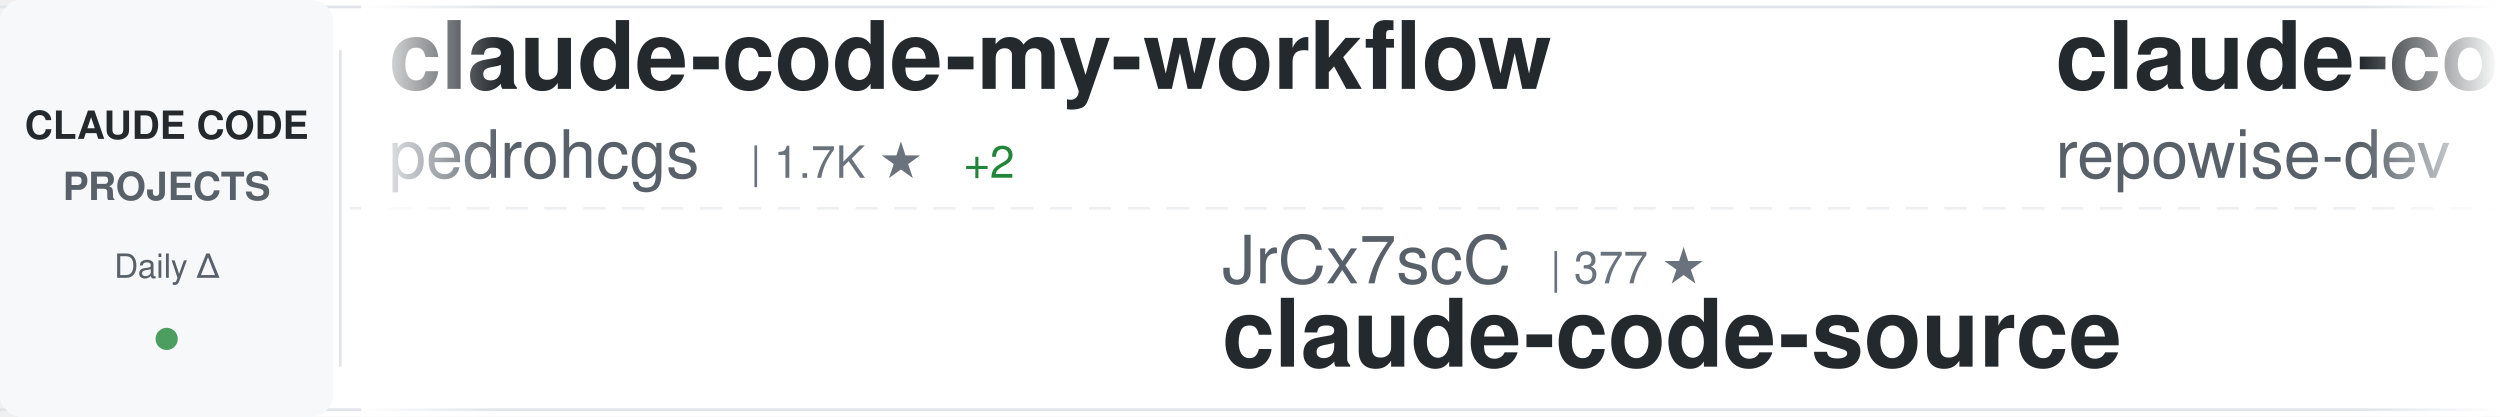
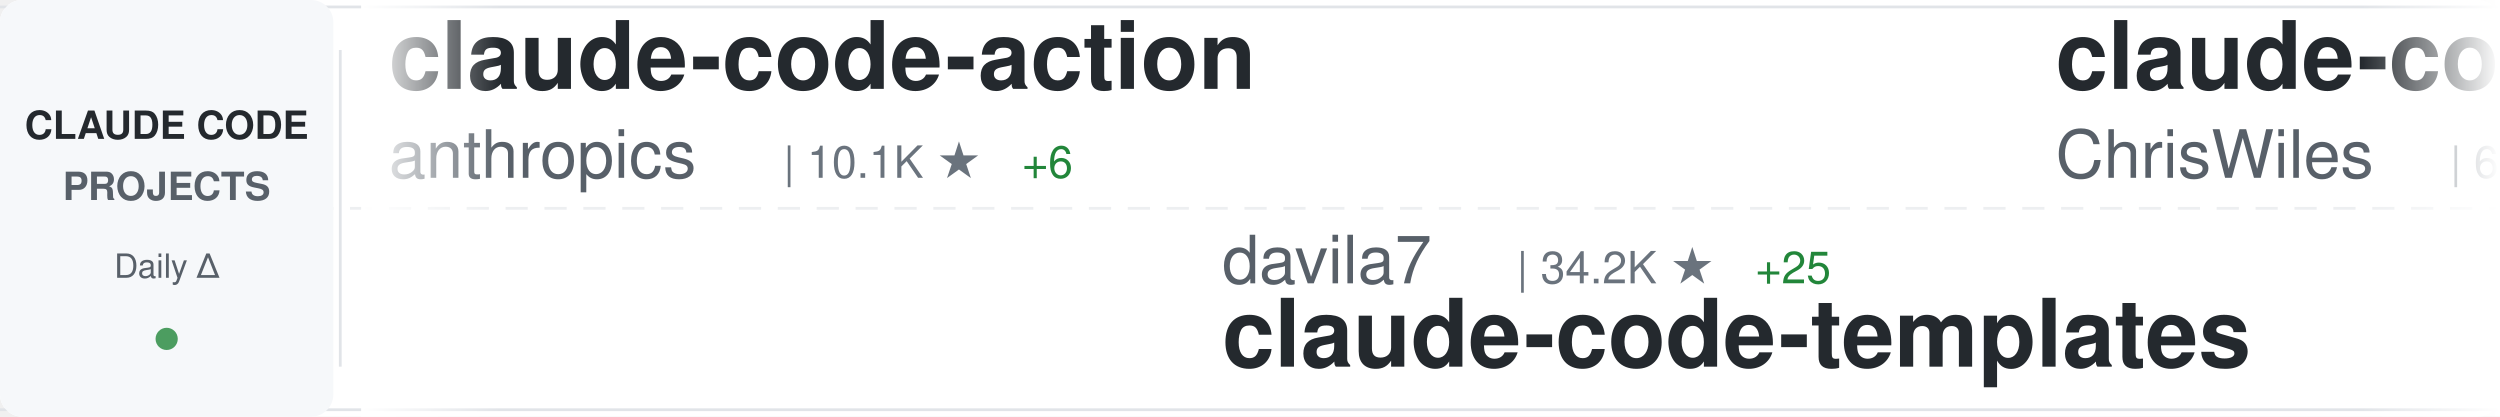
<svg xmlns="http://www.w3.org/2000/svg" width="900" height="150">
  <defs>
    <linearGradient id="awesomeLeftFade" x1="0%" y1="0%" x2="100%" y2="0%">
      <stop offset="0%" style="stop-color:#ffffff;stop-opacity:1" />
      <stop offset="100%" style="stop-color:#ffffff;stop-opacity:0" />
    </linearGradient>
    <linearGradient id="awesomeRightFade" x1="0%" y1="0%" x2="100%" y2="0%">
      <stop offset="0%" style="stop-color:#ffffff;stop-opacity:0" />
      <stop offset="100%" style="stop-color:#ffffff;stop-opacity:1" />
    </linearGradient>
  </defs>
  <rect width="900" height="150" fill="#ffffff" rx="8" />
  <rect x="0" y="2" width="900" height="1" fill="#e1e4e8" />
  <rect x="0" y="147" width="900" height="1" fill="#e1e4e8" />
  <line x1="0" y1="75" x2="900" y2="75" stroke="#e1e4e8" stroke-width="1" stroke-dasharray="8 6" opacity="0.6" />
  <rect x="0" y="0" width="120" height="150" fill="#f6f8fa" rx="8" />
  <text x="60" y="50" font-family="-apple-system, BlinkMacSystemFont, 'Segoe UI', Helvetica, Arial, sans-serif" font-size="14" font-weight="600" fill="#24292e" text-anchor="middle">CLAUDE CODE</text>
  <text x="60" y="72" font-family="-apple-system, BlinkMacSystemFont, 'Segoe UI', Helvetica, Arial, sans-serif" font-size="14" font-weight="600" fill="#586069" text-anchor="middle">PROJECTS</text>
  <text x="60" y="100" font-family="-apple-system, BlinkMacSystemFont, 'Segoe UI', Helvetica, Arial, sans-serif" font-size="12" font-weight="500" fill="#586069" text-anchor="middle">Daily Δ</text>
  <circle cx="60" cy="122" r="4" fill="#22863a" opacity="0.8" />
  <rect x="122" y="18" width="1" height="114" fill="#e1e4e8" />
  <clipPath id="awesomeTickerClip">
    <rect x="130" y="0" width="770" height="150" />
  </clipPath>
  <g clip-path="url(#awesomeTickerClip)">
    <g id="awesomeTickerItems">
      <animateTransform attributeName="transform" attributeType="XML" type="translate" from="0 0" to="-3000 0" dur="54s" repeatCount="indefinite" />
      <g transform="translate(0, 0)">
-         <text x="140" y="32" font-family="-apple-system, BlinkMacSystemFont, 'Segoe UI', Helvetica, Arial, sans-serif" font-size="34" font-weight="600" fill="#24292e">claude-code-my-workflow</text>
-         <text x="140" y="64" font-family="-apple-system, BlinkMacSystemFont, 'Segoe UI', Helvetica, Arial, sans-serif" font-size="24" font-weight="400" fill="#586069">pedrohcgs</text>
-         <text x="270" y="64" font-family="-apple-system, BlinkMacSystemFont, 'Segoe UI', Helvetica, Arial, sans-serif" font-size="16" font-weight="500" fill="#6a737d">| 1.7K ★</text>
-         <text x="347" y="64" font-family="-apple-system, BlinkMacSystemFont, 'Segoe UI', Helvetica, Arial, sans-serif" font-size="16" font-weight="500" fill="#22863a"> +2</text>
+         <text x="140" y="32" font-family="-apple-system, BlinkMacSystemFont, 'Segoe UI', Helvetica, Arial, sans-serif" font-size="34" font-weight="600" fill="#24292e">claude-code-action</text>
+         <text x="140" y="64" font-family="-apple-system, BlinkMacSystemFont, 'Segoe UI', Helvetica, Arial, sans-serif" font-size="24" font-weight="400" fill="#586069">anthropics</text>
+         <text x="282" y="64" font-family="-apple-system, BlinkMacSystemFont, 'Segoe UI', Helvetica, Arial, sans-serif" font-size="16" font-weight="500" fill="#6a737d">| 10.1K ★</text>
+         <text x="368" y="64" font-family="-apple-system, BlinkMacSystemFont, 'Segoe UI', Helvetica, Arial, sans-serif" font-size="16" font-weight="500" fill="#22863a"> +6</text>
      </g>
      <g transform="translate(300, 0)">
-         <text x="140" y="102" font-family="-apple-system, BlinkMacSystemFont, 'Segoe UI', Helvetica, Arial, sans-serif" font-size="24" font-weight="400" fill="#586069">JrCx7scC</text>
-         <text x="258" y="102" font-family="-apple-system, BlinkMacSystemFont, 'Segoe UI', Helvetica, Arial, sans-serif" font-size="16" font-weight="500" fill="#6a737d">| 377 ★</text>
-         <text x="140" y="132" font-family="-apple-system, BlinkMacSystemFont, 'Segoe UI', Helvetica, Arial, sans-serif" font-size="34" font-weight="600" fill="#24292e">claude-code-source</text>
+         <text x="140" y="102" font-family="-apple-system, BlinkMacSystemFont, 'Segoe UI', Helvetica, Arial, sans-serif" font-size="24" font-weight="400" fill="#586069">davila7</text>
+         <text x="246" y="102" font-family="-apple-system, BlinkMacSystemFont, 'Segoe UI', Helvetica, Arial, sans-serif" font-size="16" font-weight="500" fill="#6a737d">| 34.2K ★</text>
+         <text x="332" y="102" font-family="-apple-system, BlinkMacSystemFont, 'Segoe UI', Helvetica, Arial, sans-serif" font-size="16" font-weight="500" fill="#22863a"> +25</text>
+         <text x="140" y="132" font-family="-apple-system, BlinkMacSystemFont, 'Segoe UI', Helvetica, Arial, sans-serif" font-size="34" font-weight="600" fill="#24292e">claude-code-templates</text>
      </g>
      <g transform="translate(600, 0)">
-         <text x="140" y="32" font-family="-apple-system, BlinkMacSystemFont, 'Segoe UI', Helvetica, Arial, sans-serif" font-size="34" font-weight="600" fill="#24292e">claude-code-prompts</text>
-         <text x="140" y="64" font-family="-apple-system, BlinkMacSystemFont, 'Segoe UI', Helvetica, Arial, sans-serif" font-size="24" font-weight="400" fill="#586069">repowise-dev</text>
-         <text x="306" y="64" font-family="-apple-system, BlinkMacSystemFont, 'Segoe UI', Helvetica, Arial, sans-serif" font-size="16" font-weight="500" fill="#6a737d">| 1.2K ★</text>
+         <text x="140" y="32" font-family="-apple-system, BlinkMacSystemFont, 'Segoe UI', Helvetica, Arial, sans-serif" font-size="34" font-weight="600" fill="#24292e">claude-code-showcase</text>
+         <text x="140" y="64" font-family="-apple-system, BlinkMacSystemFont, 'Segoe UI', Helvetica, Arial, sans-serif" font-size="24" font-weight="400" fill="#586069">ChrisWiles</text>
+         <text x="282" y="64" font-family="-apple-system, BlinkMacSystemFont, 'Segoe UI', Helvetica, Arial, sans-serif" font-size="16" font-weight="500" fill="#6a737d">| 6.1K ★</text>
      </g>
      <g transform="translate(900, 0)">
-         <text x="140" y="102" font-family="-apple-system, BlinkMacSystemFont, 'Segoe UI', Helvetica, Arial, sans-serif" font-size="24" font-weight="400" fill="#586069">rohitg00</text>
-         <text x="258" y="102" font-family="-apple-system, BlinkMacSystemFont, 'Segoe UI', Helvetica, Arial, sans-serif" font-size="16" font-weight="500" fill="#6a737d">| 2.9K ★</text>
-         <text x="335" y="102" font-family="-apple-system, BlinkMacSystemFont, 'Segoe UI', Helvetica, Arial, sans-serif" font-size="16" font-weight="500" fill="#22863a"> +1</text>
-         <text x="140" y="132" font-family="-apple-system, BlinkMacSystemFont, 'Segoe UI', Helvetica, Arial, sans-serif" font-size="34" font-weight="600" fill="#24292e">awesome-claude-code-tool...</text>
+         <text x="140" y="102" font-family="-apple-system, BlinkMacSystemFont, 'Segoe UI', Helvetica, Arial, sans-serif" font-size="24" font-weight="400" fill="#586069">SeemSeam</text>
+         <text x="258" y="102" font-family="-apple-system, BlinkMacSystemFont, 'Segoe UI', Helvetica, Arial, sans-serif" font-size="16" font-weight="500" fill="#6a737d">| 3.6K ★</text>
+         <text x="140" y="132" font-family="-apple-system, BlinkMacSystemFont, 'Segoe UI', Helvetica, Arial, sans-serif" font-size="34" font-weight="600" fill="#24292e">claude_codex_bridge</text>
      </g>
      <g transform="translate(1200, 0)">
-         <text x="140" y="32" font-family="-apple-system, BlinkMacSystemFont, 'Segoe UI', Helvetica, Arial, sans-serif" font-size="34" font-weight="600" fill="#24292e">ClaudeCode</text>
-         <text x="140" y="64" font-family="-apple-system, BlinkMacSystemFont, 'Segoe UI', Helvetica, Arial, sans-serif" font-size="24" font-weight="400" fill="#586069">guanshan</text>
-         <text x="258" y="64" font-family="-apple-system, BlinkMacSystemFont, 'Segoe UI', Helvetica, Arial, sans-serif" font-size="16" font-weight="500" fill="#6a737d">| 61 ★</text>
+         <text x="140" y="32" font-family="-apple-system, BlinkMacSystemFont, 'Segoe UI', Helvetica, Arial, sans-serif" font-size="34" font-weight="600" fill="#24292e">claude-code-tudou</text>
+         <text x="140" y="64" font-family="-apple-system, BlinkMacSystemFont, 'Segoe UI', Helvetica, Arial, sans-serif" font-size="24" font-weight="400" fill="#586069">AICoderTudou</text>
+         <text x="306" y="64" font-family="-apple-system, BlinkMacSystemFont, 'Segoe UI', Helvetica, Arial, sans-serif" font-size="16" font-weight="500" fill="#6a737d">| 493 ★</text>
      </g>
      <g transform="translate(1500, 0)">
-         <text x="140" y="102" font-family="-apple-system, BlinkMacSystemFont, 'Segoe UI', Helvetica, Arial, sans-serif" font-size="24" font-weight="400" fill="#586069">huangjia2019</text>
-         <text x="306" y="102" font-family="-apple-system, BlinkMacSystemFont, 'Segoe UI', Helvetica, Arial, sans-serif" font-size="16" font-weight="500" fill="#6a737d">| 1.2K ★</text>
-         <text x="140" y="132" font-family="-apple-system, BlinkMacSystemFont, 'Segoe UI', Helvetica, Arial, sans-serif" font-size="34" font-weight="600" fill="#24292e">claude-code-engineering</text>
+         <text x="140" y="102" font-family="-apple-system, BlinkMacSystemFont, 'Segoe UI', Helvetica, Arial, sans-serif" font-size="24" font-weight="400" fill="#586069">Maciek-roboblog</text>
+         <text x="342" y="102" font-family="-apple-system, BlinkMacSystemFont, 'Segoe UI', Helvetica, Arial, sans-serif" font-size="16" font-weight="500" fill="#6a737d">| 8.8K ★</text>
+         <text x="140" y="132" font-family="-apple-system, BlinkMacSystemFont, 'Segoe UI', Helvetica, Arial, sans-serif" font-size="34" font-weight="600" fill="#24292e">Claude-Code-Usage-Monito...</text>
      </g>
      <g transform="translate(1800, 0)">
-         <text x="140" y="32" font-family="-apple-system, BlinkMacSystemFont, 'Segoe UI', Helvetica, Arial, sans-serif" font-size="34" font-weight="600" fill="#24292e">claude-code-router</text>
-         <text x="140" y="64" font-family="-apple-system, BlinkMacSystemFont, 'Segoe UI', Helvetica, Arial, sans-serif" font-size="24" font-weight="400" fill="#586069">musistudio</text>
-         <text x="282" y="64" font-family="-apple-system, BlinkMacSystemFont, 'Segoe UI', Helvetica, Arial, sans-serif" font-size="16" font-weight="500" fill="#6a737d">| 38.3K ★</text>
+         <text x="140" y="32" font-family="-apple-system, BlinkMacSystemFont, 'Segoe UI', Helvetica, Arial, sans-serif" font-size="34" font-weight="600" fill="#24292e">claude-code-source</text>
+         <text x="140" y="64" font-family="-apple-system, BlinkMacSystemFont, 'Segoe UI', Helvetica, Arial, sans-serif" font-size="24" font-weight="400" fill="#586069">hangsman</text>
+         <text x="258" y="64" font-family="-apple-system, BlinkMacSystemFont, 'Segoe UI', Helvetica, Arial, sans-serif" font-size="16" font-weight="500" fill="#6a737d">| 798 ★</text>
+       </g>
+       <g transform="translate(2100, 0)">
+         <text x="140" y="102" font-family="-apple-system, BlinkMacSystemFont, 'Segoe UI', Helvetica, Arial, sans-serif" font-size="24" font-weight="400" fill="#586069">pedrohcgs</text>
+         <text x="270" y="102" font-family="-apple-system, BlinkMacSystemFont, 'Segoe UI', Helvetica, Arial, sans-serif" font-size="16" font-weight="500" fill="#6a737d">| 1.7K ★</text>
+         <text x="347" y="102" font-family="-apple-system, BlinkMacSystemFont, 'Segoe UI', Helvetica, Arial, sans-serif" font-size="16" font-weight="500" fill="#22863a"> +1</text>
+         <text x="140" y="132" font-family="-apple-system, BlinkMacSystemFont, 'Segoe UI', Helvetica, Arial, sans-serif" font-size="34" font-weight="600" fill="#24292e">claude-code-my-workflow</text>
+       </g>
+       <g transform="translate(2400, 0)">
+         <text x="140" y="32" font-family="-apple-system, BlinkMacSystemFont, 'Segoe UI', Helvetica, Arial, sans-serif" font-size="34" font-weight="600" fill="#24292e">Claude-code</text>
+         <text x="140" y="64" font-family="-apple-system, BlinkMacSystemFont, 'Segoe UI', Helvetica, Arial, sans-serif" font-size="24" font-weight="400" fill="#586069">fazxes</text>
+         <text x="234" y="64" font-family="-apple-system, BlinkMacSystemFont, 'Segoe UI', Helvetica, Arial, sans-serif" font-size="16" font-weight="500" fill="#6a737d">| 248 ★</text>
+       </g>
+       <g transform="translate(2700, 0)">
+         <text x="140" y="102" font-family="-apple-system, BlinkMacSystemFont, 'Segoe UI', Helvetica, Arial, sans-serif" font-size="24" font-weight="400" fill="#586069">zebbern</text>
+         <text x="246" y="102" font-family="-apple-system, BlinkMacSystemFont, 'Segoe UI', Helvetica, Arial, sans-serif" font-size="16" font-weight="500" fill="#6a737d">| 4.7K ★</text>
+         <text x="140" y="132" font-family="-apple-system, BlinkMacSystemFont, 'Segoe UI', Helvetica, Arial, sans-serif" font-size="34" font-weight="600" fill="#24292e">claude-code-guide</text>
+       </g>
+       <g transform="translate(3000, 0)">
+         <text x="140" y="32" font-family="-apple-system, BlinkMacSystemFont, 'Segoe UI', Helvetica, Arial, sans-serif" font-size="34" font-weight="600" fill="#24292e">claude-code-action</text>
+         <text x="140" y="64" font-family="-apple-system, BlinkMacSystemFont, 'Segoe UI', Helvetica, Arial, sans-serif" font-size="24" font-weight="400" fill="#586069">anthropics</text>
+         <text x="282" y="64" font-family="-apple-system, BlinkMacSystemFont, 'Segoe UI', Helvetica, Arial, sans-serif" font-size="16" font-weight="500" fill="#6a737d">| 10.1K ★</text>
        <text x="368" y="64" font-family="-apple-system, BlinkMacSystemFont, 'Segoe UI', Helvetica, Arial, sans-serif" font-size="16" font-weight="500" fill="#22863a"> +6</text>
      </g>
-       <g transform="translate(2100, 0)">
-         <text x="140" y="102" font-family="-apple-system, BlinkMacSystemFont, 'Segoe UI', Helvetica, Arial, sans-serif" font-size="24" font-weight="400" fill="#586069">xu-xiang</text>
-         <text x="258" y="102" font-family="-apple-system, BlinkMacSystemFont, 'Segoe UI', Helvetica, Arial, sans-serif" font-size="16" font-weight="500" fill="#6a737d">| 2.0K ★</text>
-         <text x="140" y="132" font-family="-apple-system, BlinkMacSystemFont, 'Segoe UI', Helvetica, Arial, sans-serif" font-size="34" font-weight="600" fill="#24292e">everything-claude-code-z...</text>
-       </g>
-       <g transform="translate(2400, 0)">
-         <text x="140" y="32" font-family="-apple-system, BlinkMacSystemFont, 'Segoe UI', Helvetica, Arial, sans-serif" font-size="34" font-weight="600" fill="#24292e">claude-code-webui</text>
-         <text x="140" y="64" font-family="-apple-system, BlinkMacSystemFont, 'Segoe UI', Helvetica, Arial, sans-serif" font-size="24" font-weight="400" fill="#586069">sugyan</text>
-         <text x="234" y="64" font-family="-apple-system, BlinkMacSystemFont, 'Segoe UI', Helvetica, Arial, sans-serif" font-size="16" font-weight="500" fill="#6a737d">| 1.1K ★</text>
-       </g>
-       <g transform="translate(2700, 0)">
-         <text x="140" y="102" font-family="-apple-system, BlinkMacSystemFont, 'Segoe UI', Helvetica, Arial, sans-serif" font-size="24" font-weight="400" fill="#586069">liuup</text>
-         <text x="222" y="102" font-family="-apple-system, BlinkMacSystemFont, 'Segoe UI', Helvetica, Arial, sans-serif" font-size="16" font-weight="500" fill="#6a737d">| 4.1K ★</text>
-         <text x="140" y="132" font-family="-apple-system, BlinkMacSystemFont, 'Segoe UI', Helvetica, Arial, sans-serif" font-size="34" font-weight="600" fill="#24292e">claude-code-analysis</text>
-       </g>
-       <g transform="translate(3000, 0)">
-         <text x="140" y="32" font-family="-apple-system, BlinkMacSystemFont, 'Segoe UI', Helvetica, Arial, sans-serif" font-size="34" font-weight="600" fill="#24292e">claude-code-my-workflow</text>
-         <text x="140" y="64" font-family="-apple-system, BlinkMacSystemFont, 'Segoe UI', Helvetica, Arial, sans-serif" font-size="24" font-weight="400" fill="#586069">pedrohcgs</text>
-         <text x="270" y="64" font-family="-apple-system, BlinkMacSystemFont, 'Segoe UI', Helvetica, Arial, sans-serif" font-size="16" font-weight="500" fill="#6a737d">| 1.7K ★</text>
-         <text x="347" y="64" font-family="-apple-system, BlinkMacSystemFont, 'Segoe UI', Helvetica, Arial, sans-serif" font-size="16" font-weight="500" fill="#22863a"> +2</text>
-       </g>
      <g transform="translate(3300, 0)">
-         <text x="140" y="102" font-family="-apple-system, BlinkMacSystemFont, 'Segoe UI', Helvetica, Arial, sans-serif" font-size="24" font-weight="400" fill="#586069">JrCx7scC</text>
-         <text x="258" y="102" font-family="-apple-system, BlinkMacSystemFont, 'Segoe UI', Helvetica, Arial, sans-serif" font-size="16" font-weight="500" fill="#6a737d">| 377 ★</text>
-         <text x="140" y="132" font-family="-apple-system, BlinkMacSystemFont, 'Segoe UI', Helvetica, Arial, sans-serif" font-size="34" font-weight="600" fill="#24292e">claude-code-source</text>
+         <text x="140" y="102" font-family="-apple-system, BlinkMacSystemFont, 'Segoe UI', Helvetica, Arial, sans-serif" font-size="24" font-weight="400" fill="#586069">davila7</text>
+         <text x="246" y="102" font-family="-apple-system, BlinkMacSystemFont, 'Segoe UI', Helvetica, Arial, sans-serif" font-size="16" font-weight="500" fill="#6a737d">| 34.2K ★</text>
+         <text x="332" y="102" font-family="-apple-system, BlinkMacSystemFont, 'Segoe UI', Helvetica, Arial, sans-serif" font-size="16" font-weight="500" fill="#22863a"> +25</text>
+         <text x="140" y="132" font-family="-apple-system, BlinkMacSystemFont, 'Segoe UI', Helvetica, Arial, sans-serif" font-size="34" font-weight="600" fill="#24292e">claude-code-templates</text>
      </g>
      <g transform="translate(3600, 0)">
-         <text x="140" y="32" font-family="-apple-system, BlinkMacSystemFont, 'Segoe UI', Helvetica, Arial, sans-serif" font-size="34" font-weight="600" fill="#24292e">claude-code-prompts</text>
-         <text x="140" y="64" font-family="-apple-system, BlinkMacSystemFont, 'Segoe UI', Helvetica, Arial, sans-serif" font-size="24" font-weight="400" fill="#586069">repowise-dev</text>
-         <text x="306" y="64" font-family="-apple-system, BlinkMacSystemFont, 'Segoe UI', Helvetica, Arial, sans-serif" font-size="16" font-weight="500" fill="#6a737d">| 1.2K ★</text>
+         <text x="140" y="32" font-family="-apple-system, BlinkMacSystemFont, 'Segoe UI', Helvetica, Arial, sans-serif" font-size="34" font-weight="600" fill="#24292e">claude-code-showcase</text>
+         <text x="140" y="64" font-family="-apple-system, BlinkMacSystemFont, 'Segoe UI', Helvetica, Arial, sans-serif" font-size="24" font-weight="400" fill="#586069">ChrisWiles</text>
+         <text x="282" y="64" font-family="-apple-system, BlinkMacSystemFont, 'Segoe UI', Helvetica, Arial, sans-serif" font-size="16" font-weight="500" fill="#6a737d">| 6.1K ★</text>
      </g>
      <g transform="translate(3900, 0)">
-         <text x="140" y="102" font-family="-apple-system, BlinkMacSystemFont, 'Segoe UI', Helvetica, Arial, sans-serif" font-size="24" font-weight="400" fill="#586069">rohitg00</text>
-         <text x="258" y="102" font-family="-apple-system, BlinkMacSystemFont, 'Segoe UI', Helvetica, Arial, sans-serif" font-size="16" font-weight="500" fill="#6a737d">| 2.9K ★</text>
-         <text x="335" y="102" font-family="-apple-system, BlinkMacSystemFont, 'Segoe UI', Helvetica, Arial, sans-serif" font-size="16" font-weight="500" fill="#22863a"> +1</text>
-         <text x="140" y="132" font-family="-apple-system, BlinkMacSystemFont, 'Segoe UI', Helvetica, Arial, sans-serif" font-size="34" font-weight="600" fill="#24292e">awesome-claude-code-tool...</text>
+         <text x="140" y="102" font-family="-apple-system, BlinkMacSystemFont, 'Segoe UI', Helvetica, Arial, sans-serif" font-size="24" font-weight="400" fill="#586069">SeemSeam</text>
+         <text x="258" y="102" font-family="-apple-system, BlinkMacSystemFont, 'Segoe UI', Helvetica, Arial, sans-serif" font-size="16" font-weight="500" fill="#6a737d">| 3.6K ★</text>
+         <text x="140" y="132" font-family="-apple-system, BlinkMacSystemFont, 'Segoe UI', Helvetica, Arial, sans-serif" font-size="34" font-weight="600" fill="#24292e">claude_codex_bridge</text>
      </g>
    </g>
  </g>
  <rect x="130" y="0" width="50" height="150" fill="url(#awesomeLeftFade)" />
  <rect x="850" y="0" width="50" height="150" fill="url(#awesomeRightFade)" />
</svg>
